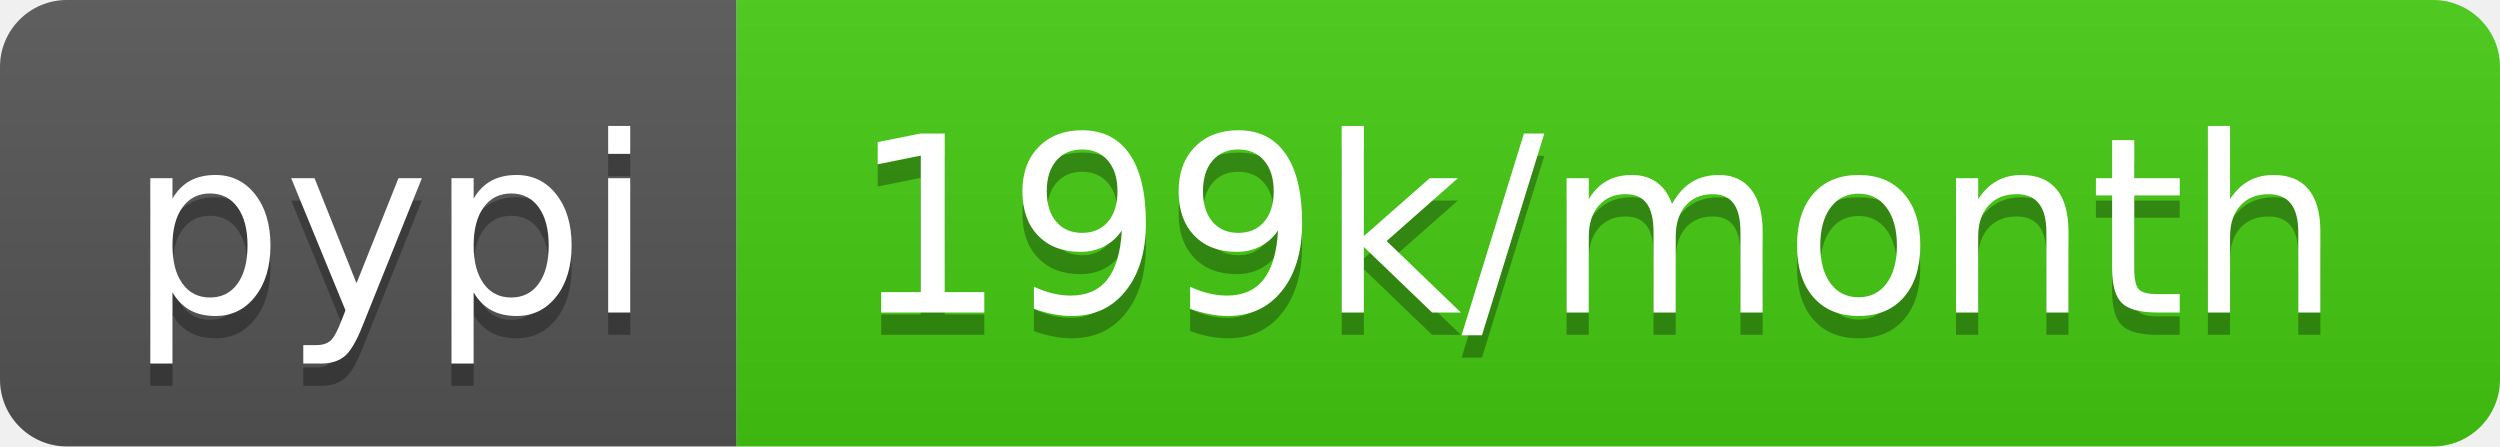
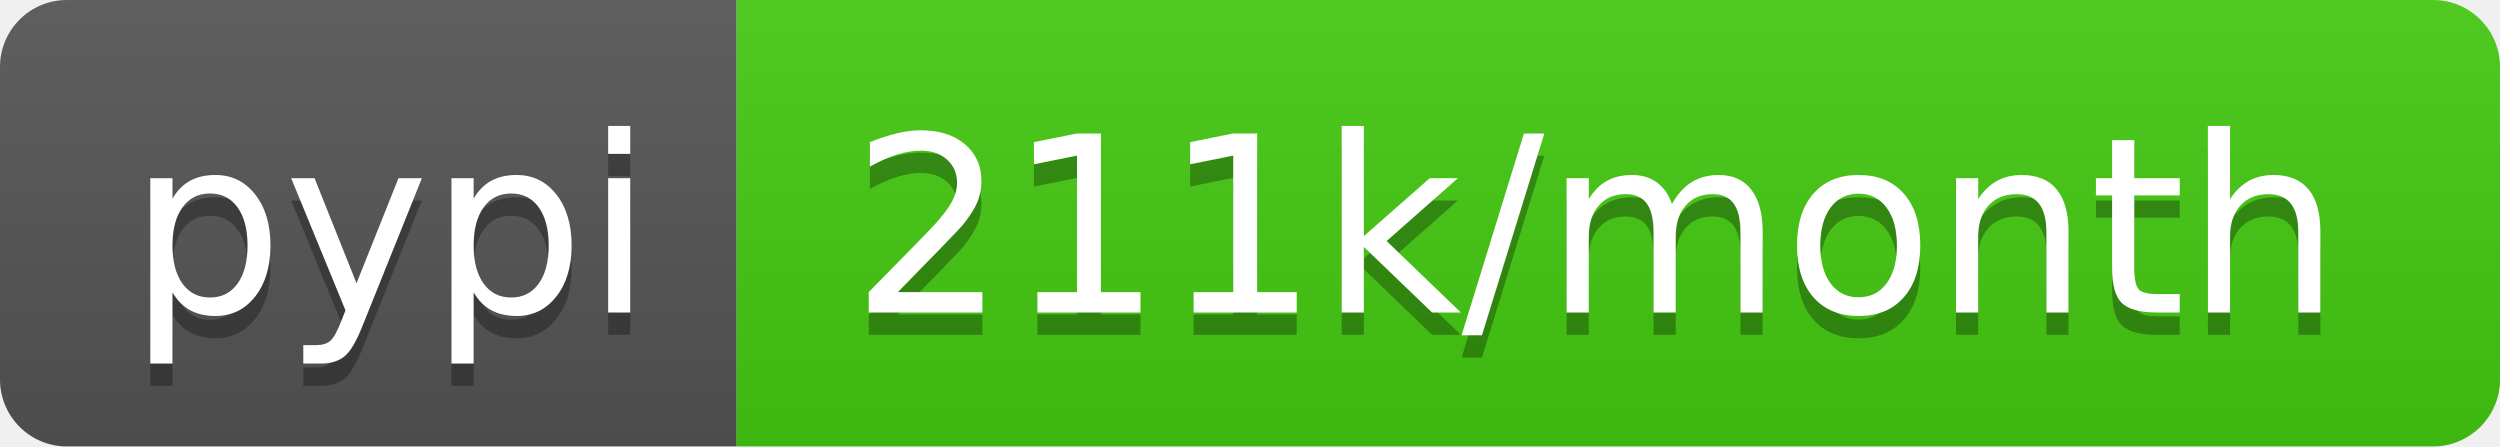
<svg xmlns="http://www.w3.org/2000/svg" width="112" height="20">
  <linearGradient id="b" x2="0" y2="100%">
    <stop offset="0" stop-color="#bbb" stop-opacity=".1" />
    <stop offset="1" stop-opacity=".1" />
  </linearGradient>
  <clipPath id="a">
    <rect width="112" height="20" rx="3" fill="#fff" />
  </clipPath>
  <g clip-path="url(#a)">
    <path fill="#555" d="M0 0h33v20H0z" />
    <path fill="#4c1" d="M33 0h79v20H33z" />
    <path fill="url(#b)" d="M0 0h112v20H0z" />
  </g>
  <g fill="#fff" text-anchor="middle" font-family="DejaVu Sans,Verdana,Geneva,sans-serif" font-size="110">
    <text x="175" y="150" fill="#010101" fill-opacity=".3" transform="scale(.1)" textLength="230">pypi</text>
    <text x="175" y="140" transform="scale(.1)" textLength="230">pypi</text>
-     <text x="715" y="150" fill="#010101" fill-opacity=".3" transform="scale(.1)" textLength="690">199k/month</text>
-     <text x="715" y="140" transform="scale(.1)" textLength="690">199k/month</text>
+     <text x="715" y="150" fill="#010101" fill-opacity=".3" transform="scale(.1)" textLength="690">211k/month</text>
+     <text x="715" y="140" transform="scale(.1)" textLength="690">211k/month</text>
  </g>
</svg>
